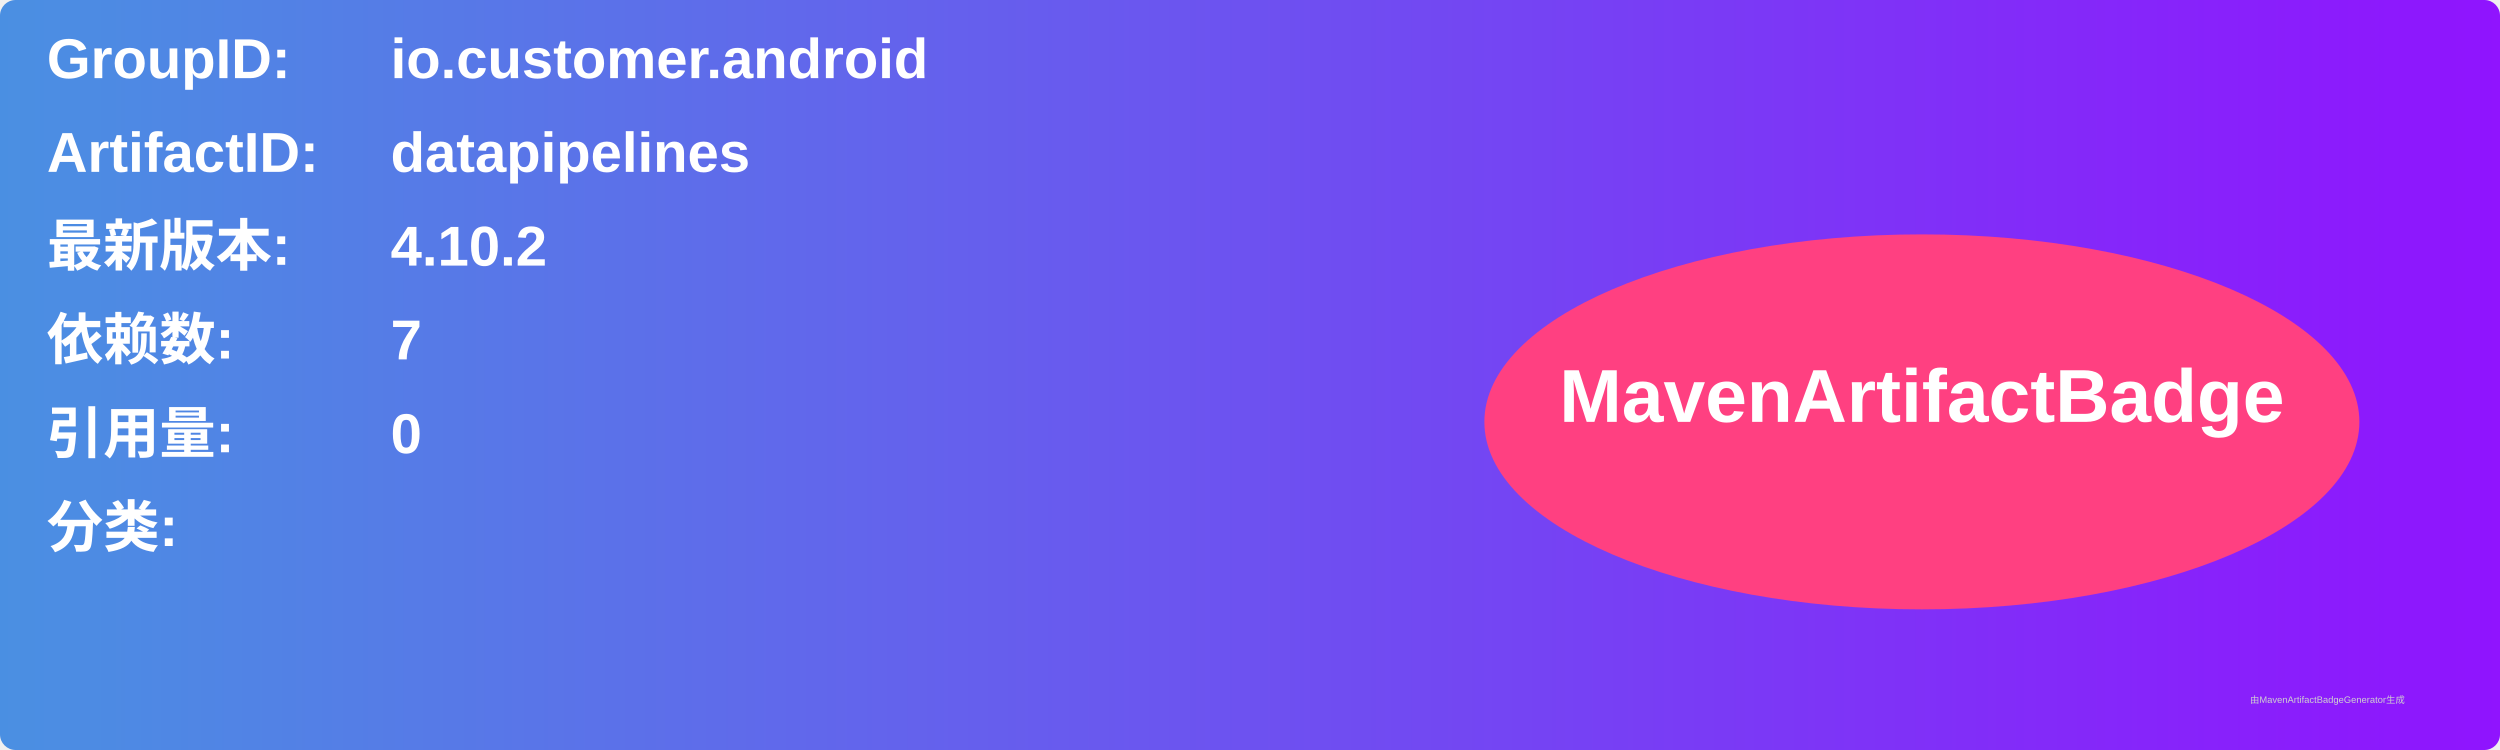
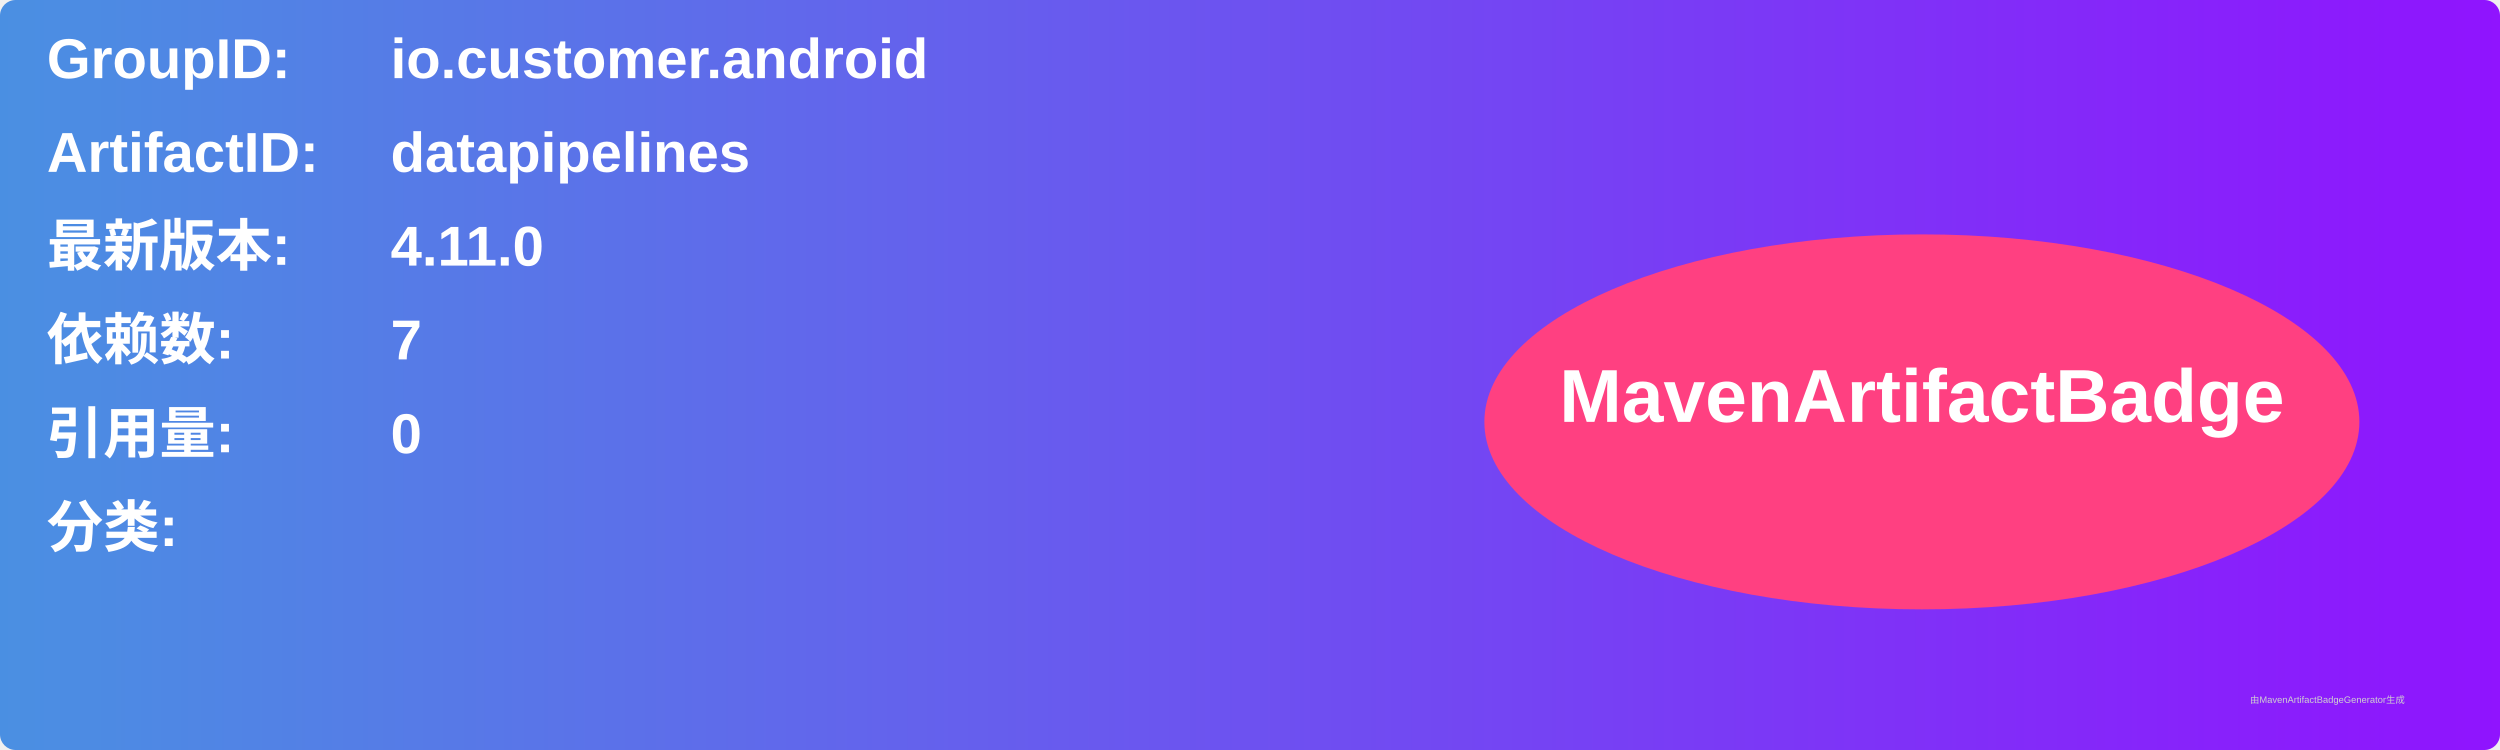
<svg xmlns="http://www.w3.org/2000/svg" width="800" height="240" viewBox="0 0 800 240">
  <linearGradient id="grad" x1="0%" y1="0%" x2="100%" y2="0%">
    <stop offset="0%" stop-color="#4a90e2" />
    <stop offset="100%" stop-color="#9013fe" />
  </linearGradient>
  <rect width="100%" height="100%" rx="5" ry="5" fill="url(#grad)" />
  <g transform="translate(15, 15)">
    <text x="0" y="10" font-family="Arial" font-size="18" fill="white" font-weight="bold" width="260">GroupID:</text>
    <text x="110" y="10" font-family="Arial" font-size="18" fill="white" font-weight="bold" width="460">io.customer.android</text>
    <text x="0" y="40" font-family="Arial" font-size="18" fill="white" font-weight="bold" width="260">ArtifactID:</text>
    <text x="110" y="40" font-family="Arial" font-size="18" fill="white" font-weight="bold" width="460">datapipelines</text>
    <text x="0" y="70" font-family="Arial" font-size="18" fill="white" font-weight="bold">最新版本:</text>
    <text x="110" y="70" font-family="Arial" font-size="18" fill="white" font-weight="bold">
-       <tspan font-weight="bold">4.10.2</tspan>
+       <tspan font-weight="bold">4.11.0</tspan>
    </text>
    <text x="0" y="100" font-family="Arial" font-size="18" fill="white" font-weight="bold">依赖数: </text>
    <text x="110" y="100" font-family="Arial" font-size="18" fill="white">
      <tspan font-weight="bold">7</tspan>
    </text>
    <text x="0" y="130" font-family="Arial" font-size="18" fill="white" font-weight="bold">引用量: </text>
    <text x="110" y="130" font-family="Arial" font-size="18" fill="white">
      <tspan font-weight="bold">0</tspan>
    </text>
    <text x="0" y="160" font-family="Arial" font-size="18" fill="white" font-weight="bold">分类:</text>
    <text x="10" y="190" font-family="Arial" font-size="10" fill="white">
      <tspan font-weight="bold" />
    </text>
    <ellipse cx="600" cy="120" rx="140" ry="60" fill="#ff4081" />
    <text x="600" y="120" text-anchor="middle" font-family="Arial" font-size="24" fill="white" font-weight="bold">MavenArtifactBadge</text>
  </g>
  <text x="720" y="225" font-family="Arial" font-size="3" fill="#d0d0d0">由MavenArtifactBadgeGenerator生成</text>
</svg>
